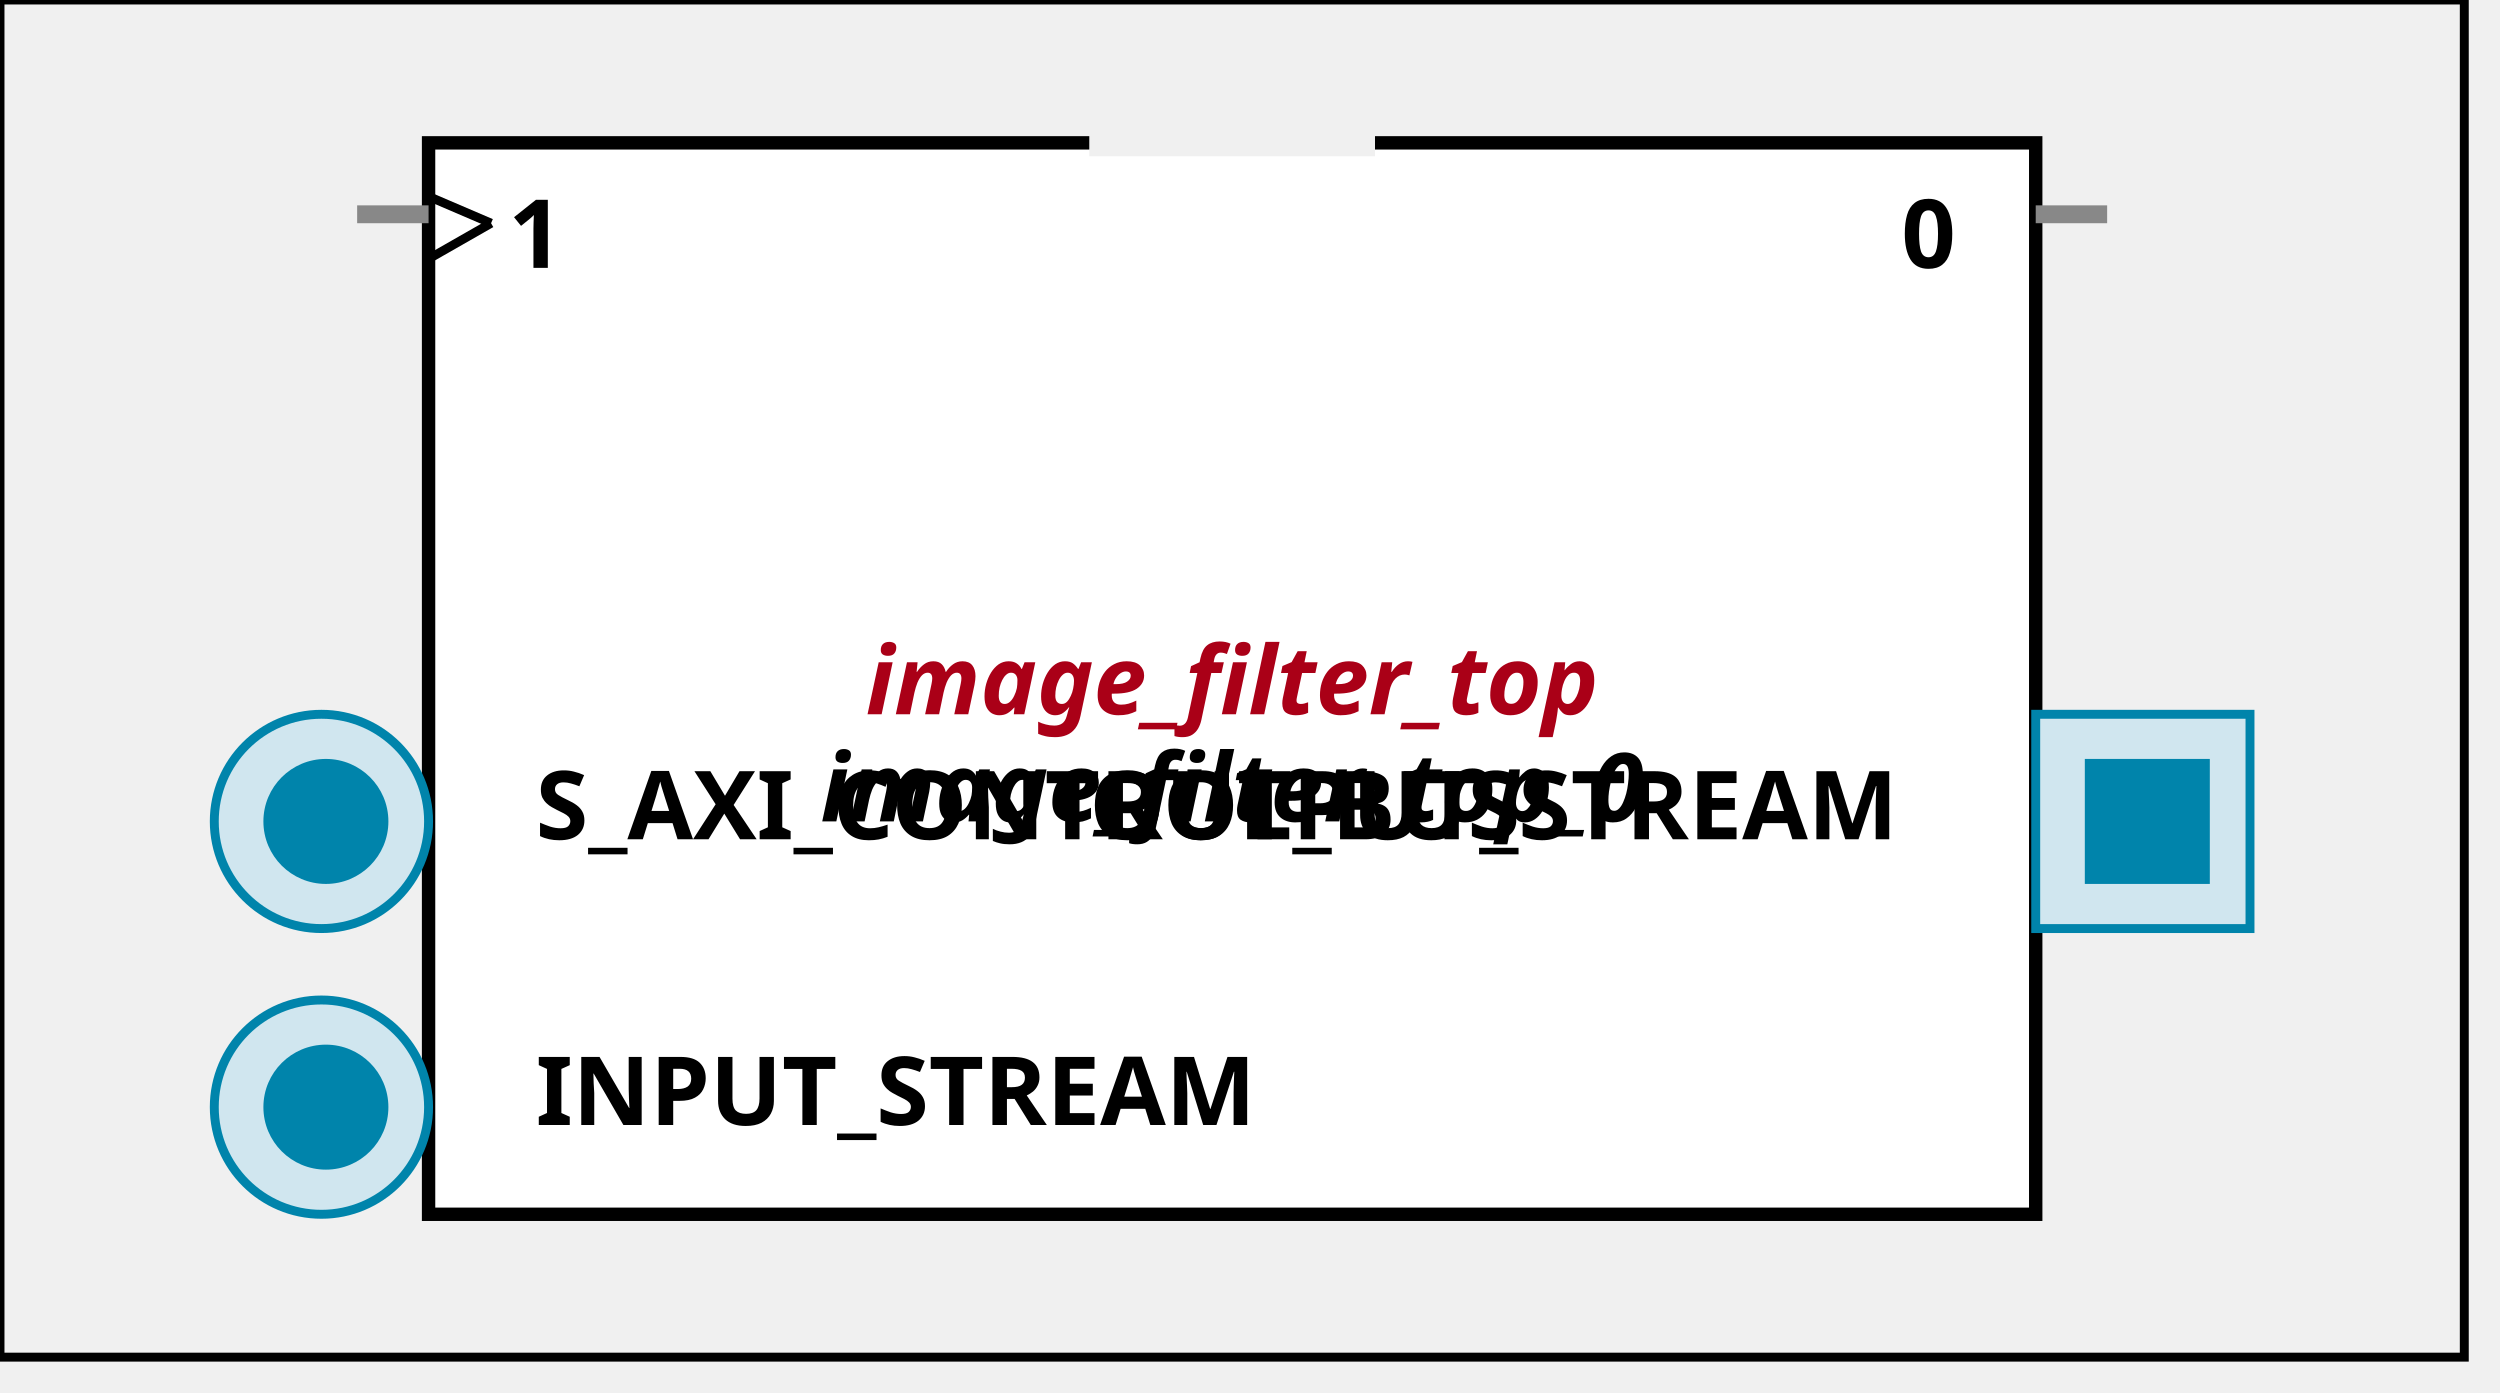
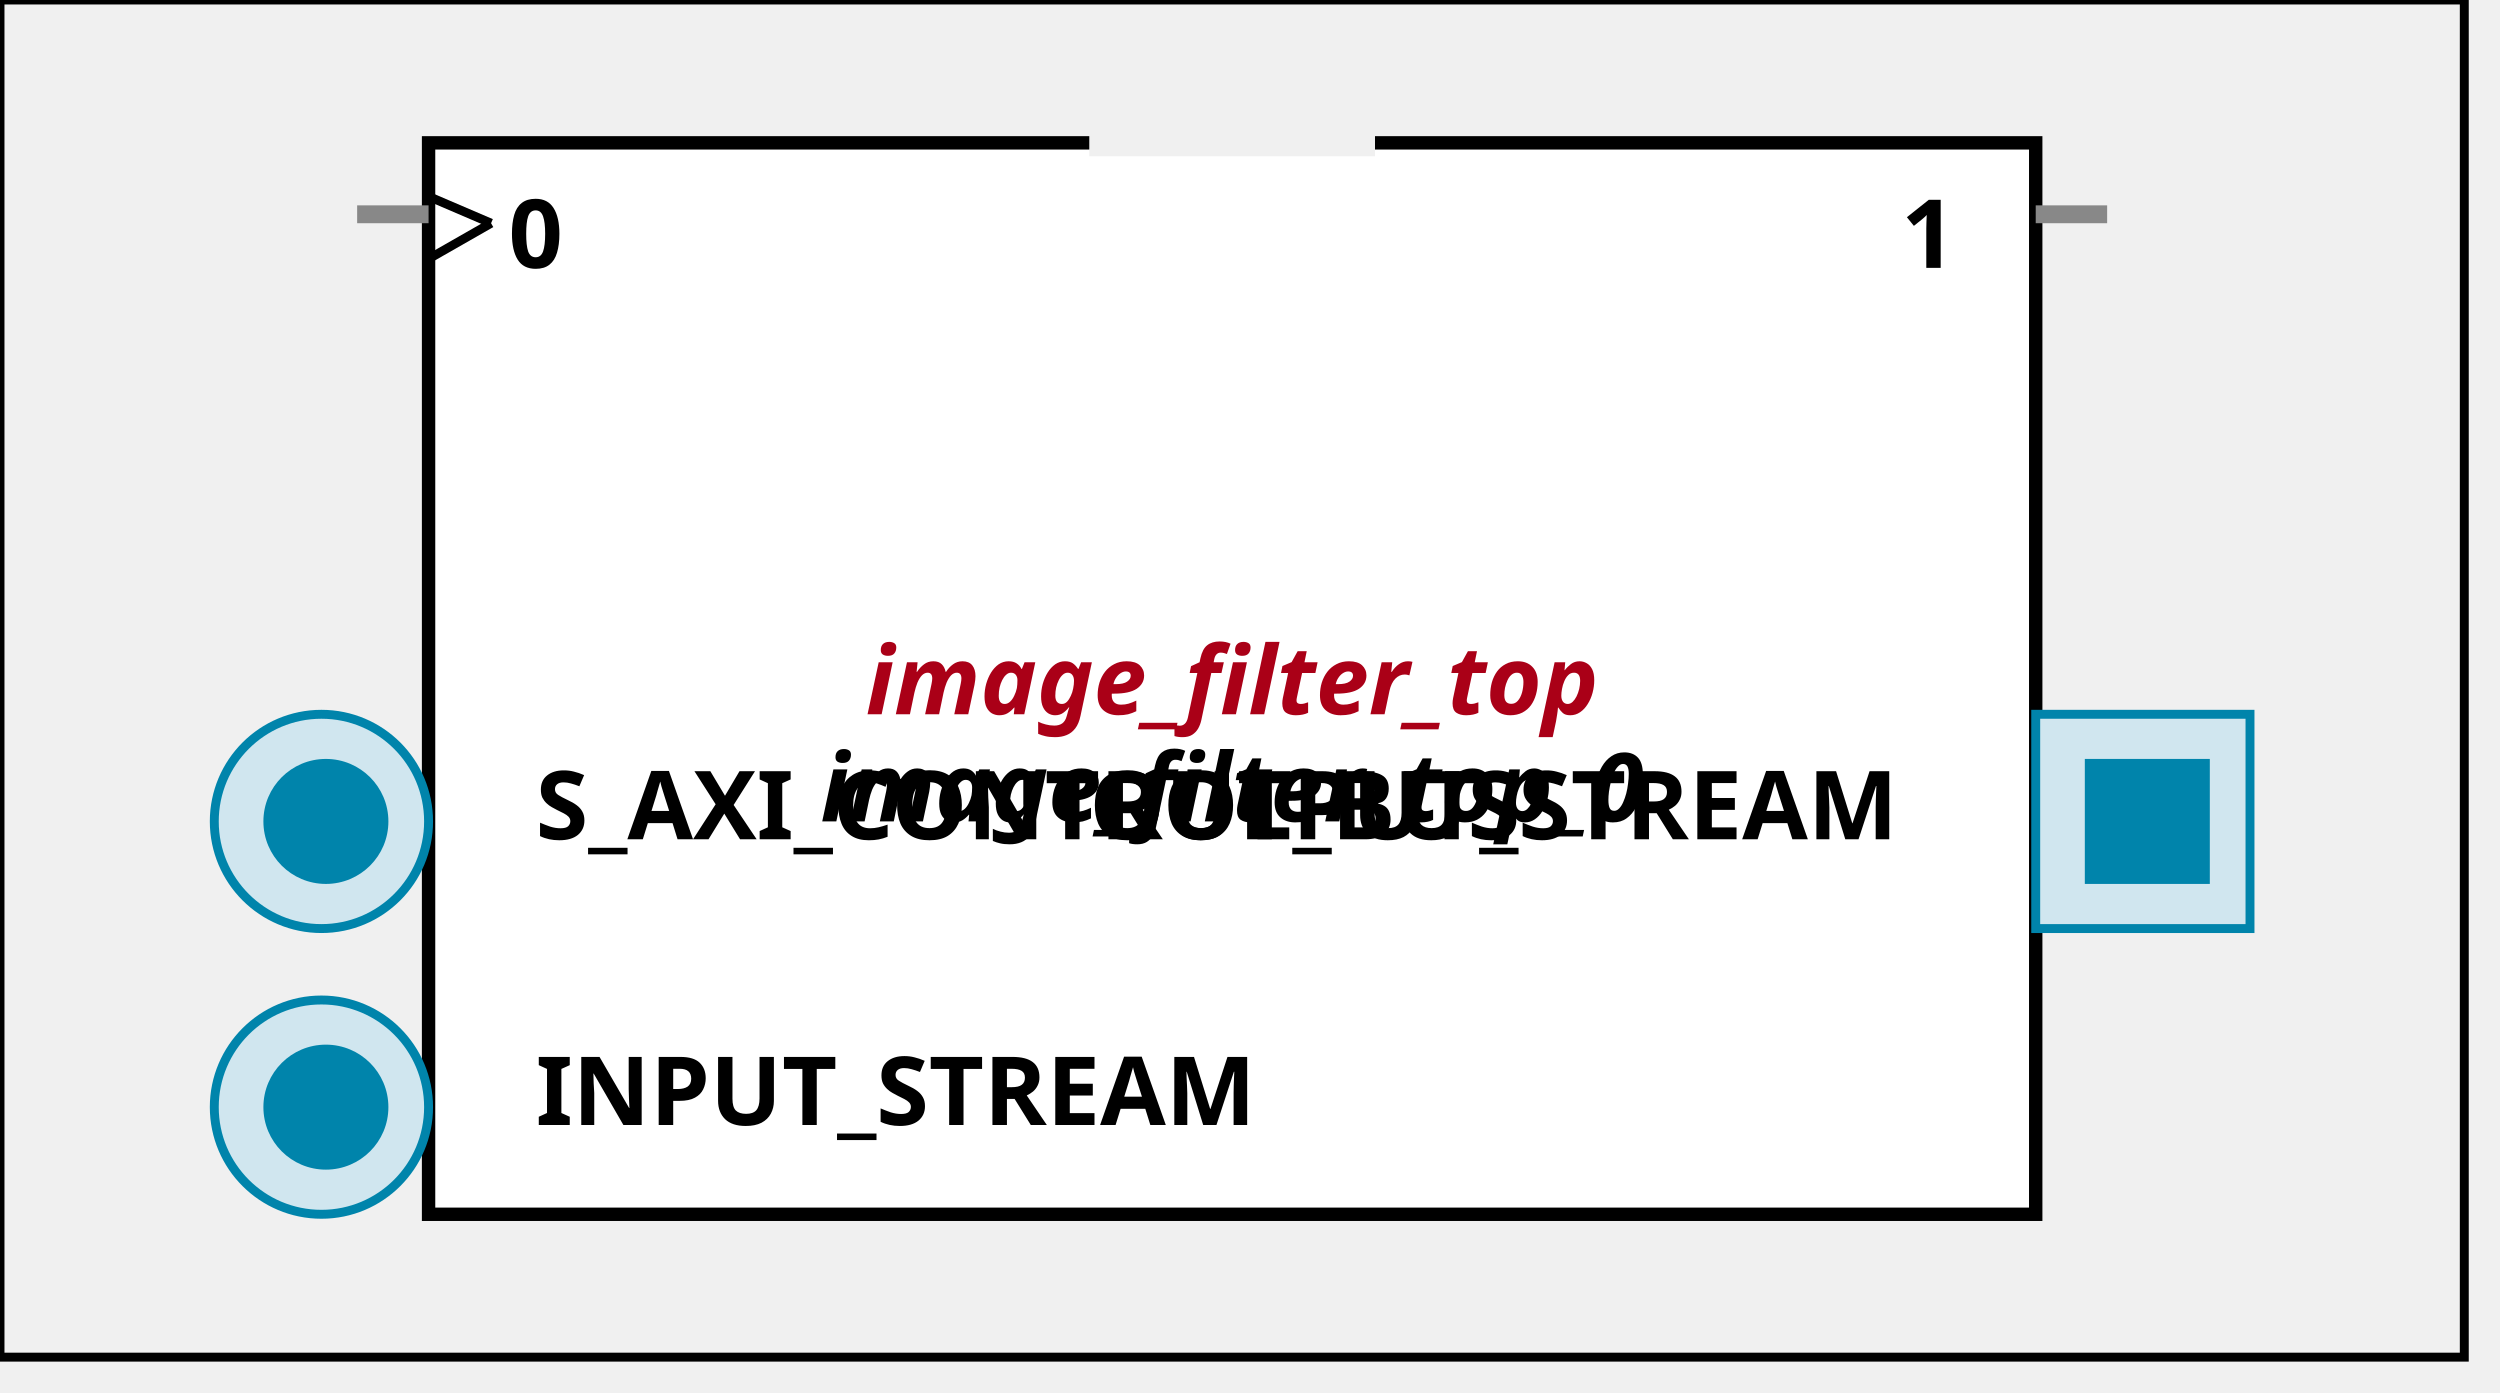
<svg xmlns:xlink="http://www.w3.org/1999/xlink" width="280" height="156">
  <defs>
    <g id="AXI_BifLabel">
      <rect x="0" y="0" rx="3" ry="3" width="32" height="16" style="fill:#0084AB; stroke:black; stroke-width:1" />
    </g>
    <g id="AXI_busconn_SLAVE">
      <circle cx="12" cy="12" r="12" style="fill:#D0E6EF; stroke:#0084AB; stroke-width:1" />
      <circle cx="12.5" cy="12" r="7" style="fill:#0084AB; stroke:none;" />
    </g>
    <g id="AXI_busconn_MASTER">
      <rect x="0" y="0" width="24" height="24" style="fill:#D0E6EF; stroke:#0084AB; stroke-width:1" />
      <rect x="5.5" y="5" width="14" height="14" style="fill:#0084AB; stroke:none;" />
    </g>
    <g id="AXIS_BifLabel">
      <rect x="0" y="0" rx="3" ry="3" width="32" height="16" style="fill:#0084AB; stroke:black; stroke-width:1" />
    </g>
    <g id="AXIS_busconn_TARGET">
      <circle cx="12" cy="12" r="12" style="fill:#D0E6EF; stroke:#0084AB; stroke-width:1" />
      <circle cx="12.5" cy="12" r="7" style="fill:#0084AB; stroke:none;" />
    </g>
    <g id="AXIS_busconn_INITIATOR">
      <rect x="0" y="0" width="24" height="24" style="fill:#D0E6EF; stroke:#0084AB; stroke-width:1" />
      <rect x="5.5" y="5" width="14" height="14" style="fill:#0084AB; stroke:none;" />
    </g>
    <g id="KEY_BifLabel">
      <rect x="0" y="0" rx="3" ry="3" width="32" height="16" style="fill:#444444; stroke:black; stroke-width:1" />
    </g>
    <g id="KEY_busconn_SLAVE">
      <circle cx="12" cy="12" r="12" style="fill:#888888; stroke:#444444; stroke-width:1" />
      <circle cx="12.5" cy="12" r="7" style="fill:#444444; stroke:none;" />
    </g>
    <g id="KEY_busconn_MASTER">
      <rect x="0" y="0" width="24" height="24" style="fill:#888888; stroke:#444444; stroke-width:1" />
      <rect x="5.5" y="5" width="14" height="14" style="fill:#444444; stroke:none;" />
    </g>
    <g id="KEY_busconn_MASTER_SLAVE">
      <circle cx="12" cy="12" r="12" style="fill:#888888; stroke:#444444; stroke-width:1" />
      <circle cx="12.5" cy="12" r="7" style="fill:#444444; stroke:none;" />
      <rect x="0" y="12" width="24" height="12" style="fill:#888888; stroke:#444444; stroke-width:1" />
      <rect x="5.5" y="12" width="14" height="7" style="fill:#444444; stroke:none;" />
    </g>
    <g id="KEY_busconn_TARGET">
      <circle cx="12" cy="12" r="12" style="fill:#888888; stroke:#444444; stroke-width:1" />
      <circle cx="12.5" cy="12" r="7" style="fill:#444444; stroke:none;" />
    </g>
    <g id="KEY_busconn_INITIATOR">
      <rect x="0" y="0" width="24" height="24" style="fill:#888888; stroke:#444444; stroke-width:1" />
      <rect x="5.5" y="5" width="14" height="14" style="fill:#444444; stroke:none;" />
    </g>
    <g id="KEY_busconn_MONITOR">
      <rect x="0" y="0.5" width="24" height="7" style="fill:#444444; stroke:none;" />
      <rect x="0" y="16" width="24" height="7" style="fill:#444444; stroke:none;" />
    </g>
    <g id="KEY_busconn_USER">
      <circle cx="12" cy="12" r="12" style="fill:#888888; stroke:#444444; stroke-width:1" />
      <circle cx="12.5" cy="12" r="7" style="fill:#444444; stroke:none;" />
    </g>
    <g id="KEY_busconn_TRANSPARENT">
      <circle cx="12" cy="12" r="12" style="fill:#FFFFFF; stroke:#444444; stroke-width:1" />
      <circle cx="12.5" cy="12" r="7" style="fill:#FFFFFF; stroke:none;" />
    </g>
    <g id="HCurve" overflow="visible">
      <path d="m 0  0,      a 16 16, 0,0,0, 32,0,     z" style="fill:#F0F0F0;fill-opacity:1;stroke:black;stroke-width:1.5" />
      <line x1="0" y1="0" x2="32" y2="0" style="stroke:#F0F0F0;stroke-width:3" />
    </g>
    <g id="IPD_StandardBody">
      <rect x="0" y="0" width="276" height="152" style="fill:#F0F0F0;fill-opacity: 1.0; stroke:#000000; stroke-width:1" />
      <rect x="48" y="16" width="180" height="120" style="fill:#FFFFFF; fill-opacity: 1.0; stroke:#000000; stroke-width:1.5" />
      <use x="122" y="16" xlink:href="#HCurve" />
    </g>
    <g id="IPD_PORT">
      <rect width="8" height="8" style="fill:#888888;stroke-width:1;stroke:black;" />
    </g>
    <g id="IPD_SPort">
      <line x1="0" y1="0" x2="8" y2="0" style="stroke:#888888;stroke-width:2;stroke-opacity:1" />
    </g>
    <g id="IPD_PortClk">
      <line x1="0" y1="0" x2="7" y2="3" style="stroke:#000000;stroke-width:1;stroke-opacity:1" />
      <line x1="7" y1="3" x2="0" y2="7" style="stroke:#000000;stroke-width:1;stroke-opacity:1" />
    </g>
  </defs>
  <use x="0" y="0" xlink:href="#IPD_StandardBody" />
  <text x="138" y="80" fill="#AA0017" stroke="none" font-size="8pt" font-style="italic" font-weight="bold" text-anchor="middle" font-family="Verdana Arial Helvetica san-serif">image_filter_top</text>
  <text x="138" y="92" fill="#000000" stroke="none" font-size="8pt" font-style="italic" font-weight="bold" text-anchor="middle" font-family="Courier Arial Helvetica san-serif">image_filter_top_0</text>
  <use x="40" y="24" xlink:href="#IPD_SPort" />
  <use x="48" y="22" xlink:href="#IPD_PortClk" />
-   <text x="60" y="30" fill="#000000" stroke="none" font-size="8pt" font-style="normal" font-weight="bold" text-anchor="middle" font-family="Verdana Arial Helvetica san-serif">1</text>
+   <text x="60" y="30" fill="#000000" stroke="none" font-size="8pt" font-style="normal" font-weight="bold" text-anchor="middle" font-family="Verdana Arial Helvetica san-serif">0</text>
  <use x="228" y="24" xlink:href="#IPD_SPort" />
-   <text x="216" y="30" fill="#000000" stroke="none" font-size="8pt" font-style="normal" font-weight="bold" text-anchor="middle" font-family="Verdana Arial Helvetica san-serif">0</text>
+   <text x="216" y="30" fill="#000000" stroke="none" font-size="8pt" font-style="normal" font-weight="bold" text-anchor="middle" font-family="Verdana Arial Helvetica san-serif">1</text>
  <use x="24" y="80" xlink:href="#AXI_busconn_SLAVE" />
  <text x="60" y="94" fill="#000000" stroke="none" font-size="8pt" font-style="normal" font-weight="bold" font-family="Verdana Arial Helvetica san-serif">S_AXI_CONTROL_BUS</text>
  <use x="24" y="112" xlink:href="#AXIS_busconn_TARGET" />
  <text x="60" y="126" fill="#000000" stroke="none" font-size="8pt" font-style="normal" font-weight="bold" font-family="Verdana Arial Helvetica san-serif">INPUT_STREAM</text>
  <use x="228" y="80" xlink:href="#AXIS_busconn_INITIATOR" />
  <text x="122" y="94" fill="#000000" stroke="none" font-size="8pt" font-style="normal" font-weight="bold" font-family="Verdana Arial Helvetica san-serif">OUTPUT_STREAM</text>
</svg>
